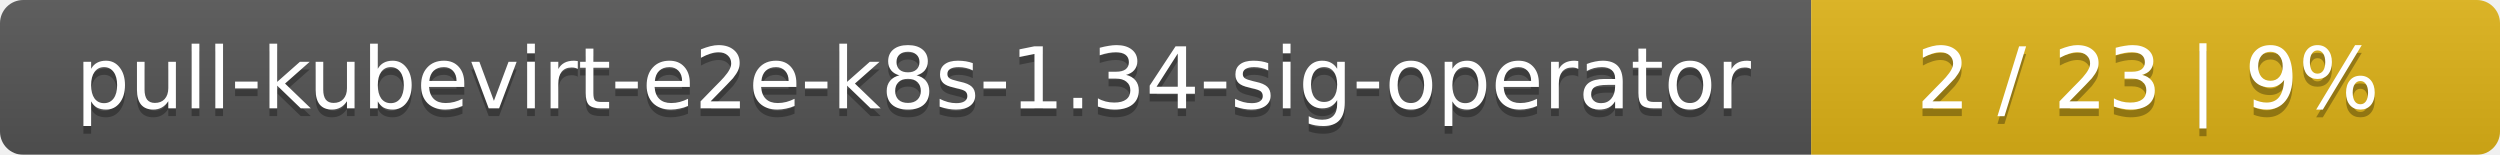
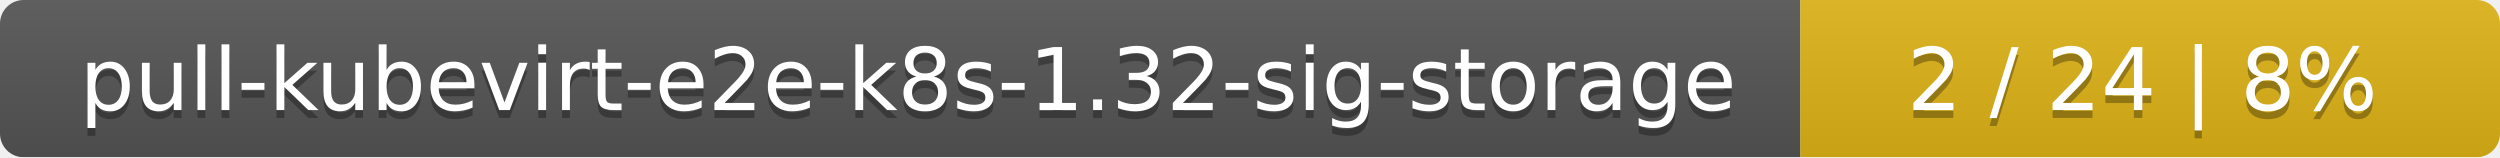
- <svg xmlns="http://www.w3.org/2000/svg" width="323" height="20">
+ <svg xmlns="http://www.w3.org/2000/svg" width="318" height="20">
  <linearGradient id="smooth" x2="0" y2="100%">
    <stop offset="0" stop-color="#bbb" stop-opacity=".1" />
    <stop offset="1" stop-opacity=".1" />
  </linearGradient>
  <mask id="round">
-     <rect width="323" height="20" rx="3" fill="#fff" />
+     <rect width="318" height="20" rx="3" fill="#fff" />
  </mask>
  <g mask="url(#round)">
-     <rect width="234" height="20" fill="#555" />
-     <rect x="234" width="89" height="20" fill="#dfb317" />
-     <rect width="323" height="20" fill="url(#smooth)" />
+     <rect width="229" height="20" fill="#555" />
+     <rect x="229" width="89" height="20" fill="#dfb317" />
+     <rect width="318" height="20" fill="url(#smooth)" />
  </g>
  <g fill="#fff" text-anchor="middle" font-family="DejaVu Sans,Verdana,Geneva,sans-serif" font-size="11">
-     <text x="118" y="15" fill="#010101" fill-opacity=".3">pull-kubevirt-e2e-k8s-1.34-sig-operator</text>
-     <text x="118" y="14">pull-kubevirt-e2e-k8s-1.34-sig-operator</text>
-     <text x="277.5" y="15" fill="#010101" fill-opacity=".3">2 / 23    |    9%</text>
-     <text x="277.5" y="14">2 / 23    |    9%</text>
+     <text x="115.5" y="15" fill="#010101" fill-opacity=".3">pull-kubevirt-e2e-k8s-1.32-sig-storage</text>
+     <text x="115.5" y="14">pull-kubevirt-e2e-k8s-1.32-sig-storage</text>
+     <text x="272.5" y="15" fill="#010101" fill-opacity=".3">2 / 24    |    8%</text>
+     <text x="272.5" y="14">2 / 24    |    8%</text>
  </g>
</svg>
